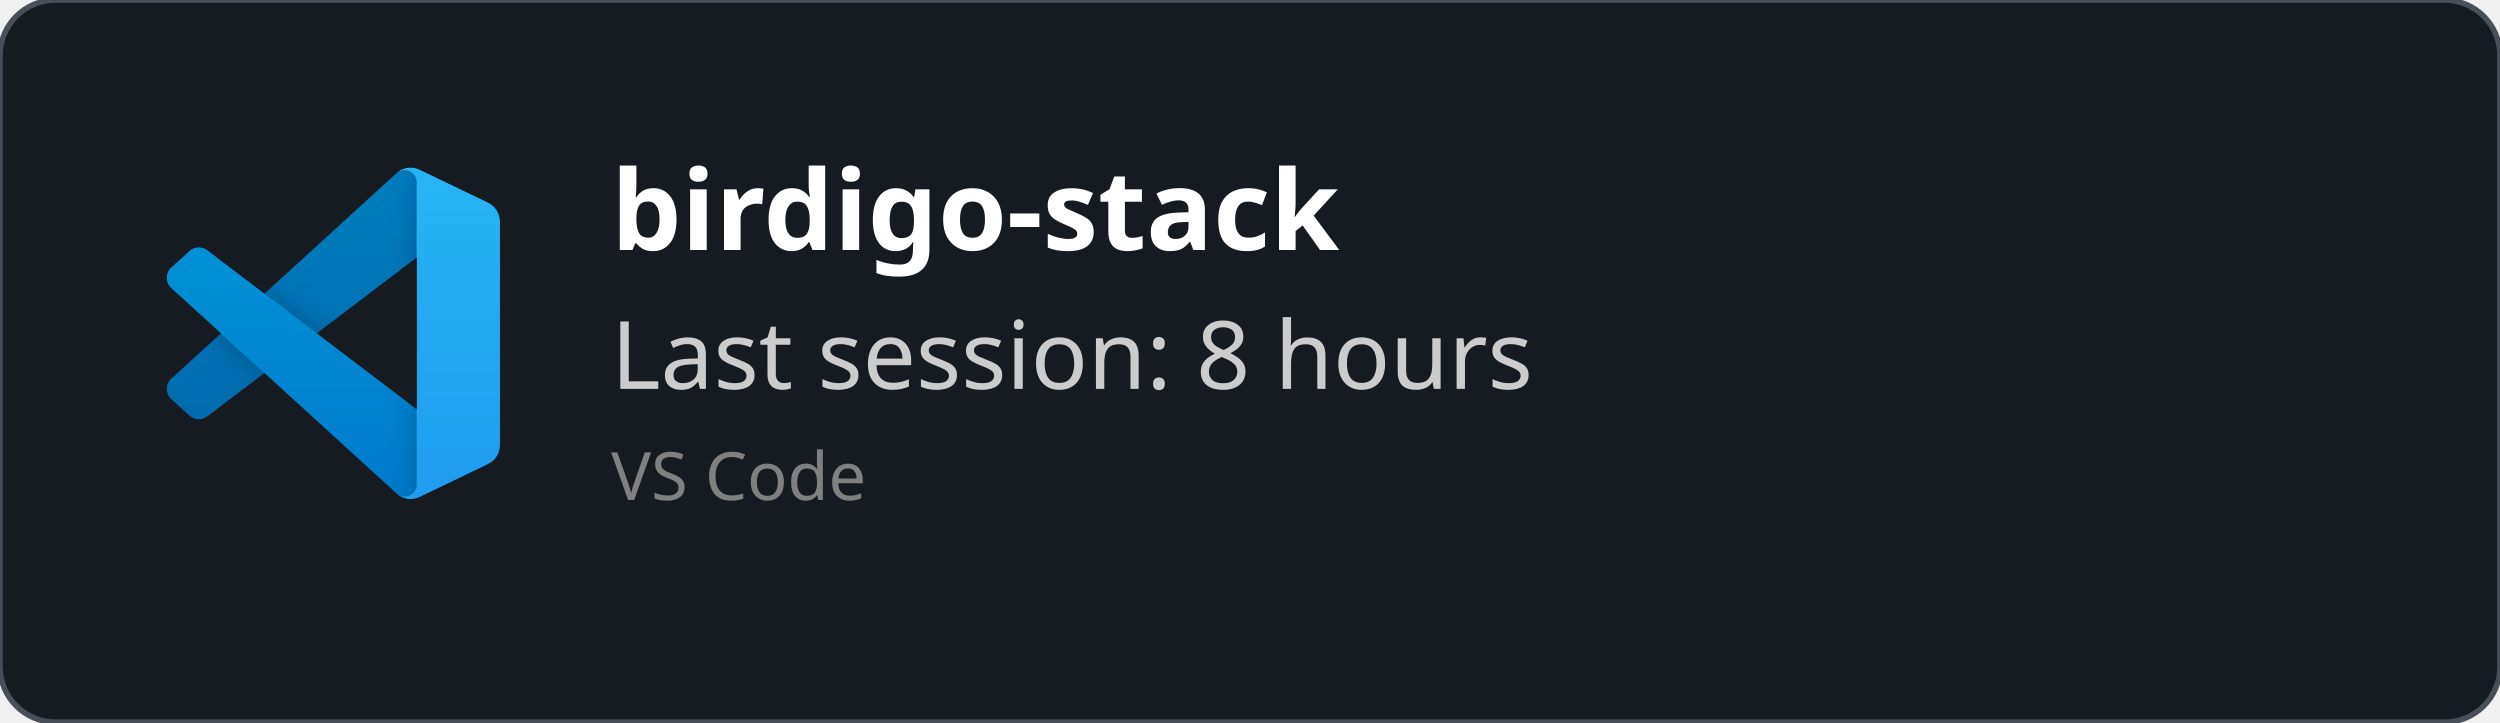
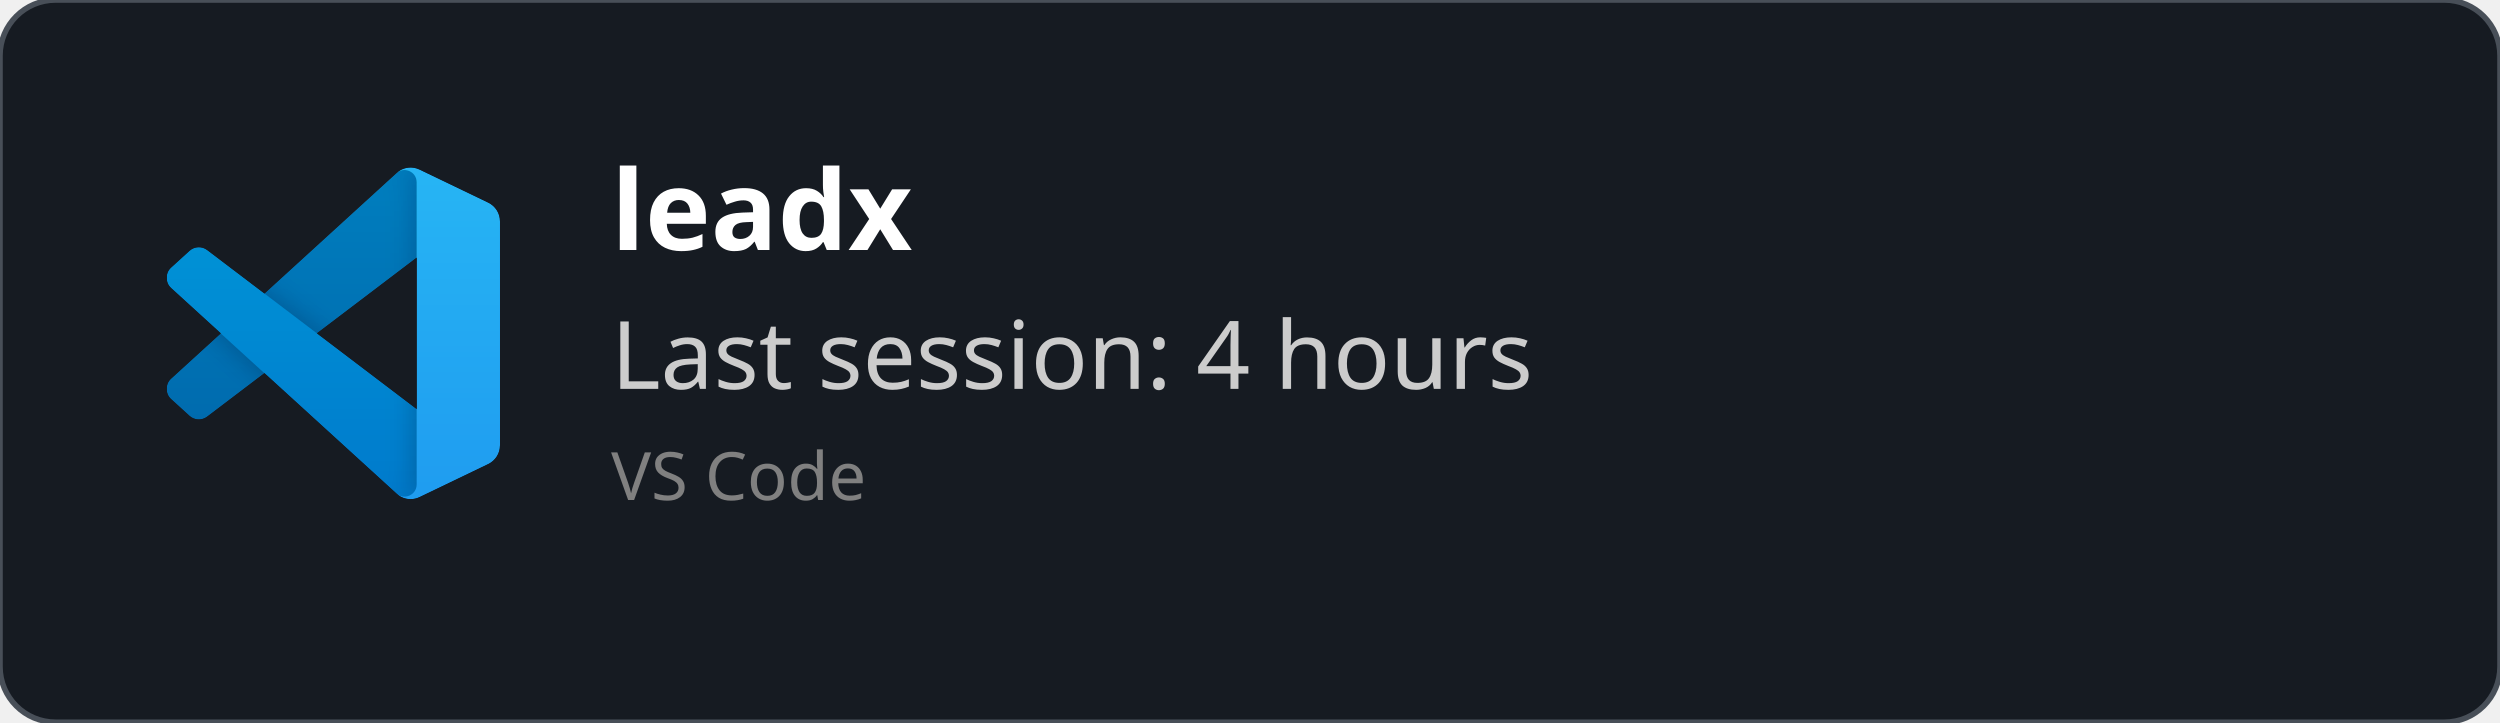
<svg xmlns="http://www.w3.org/2000/svg" width="450" height="130" viewBox="0 0 450 130" fill="none" role="img">
  <style>
    *{
        font-family: 'Segoe UI', Ubuntu, monospace
    }
    </style>
  <defs>
    <clipPath id="horizontalClip" x="20" y="20" width="500" height="200">
      <rect x="90" y="20" width="300" height="50" />
    </clipPath>
  </defs>
  <rect width="450" height="130" fill="rgba(22,27,34)" stroke="#484f58" stroke-width="1" fill-opacity="1" stroke-opacity="1" x="0" y="0" rx="10px" ry="10px">
    </rect>
  <svg width="60" height="60" x="30" y="30" viewBox="0 0 100 100" fill="none" id="vscode">
    <mask id="mask0" mask-type="alpha" maskUnits="userSpaceOnUse" x="0" y="0" width="100" height="100">
      <path fill-rule="evenodd" clip-rule="evenodd" d="M70.912 99.317C72.487 99.931 74.283 99.891 75.873 99.126L96.461 89.22C98.624 88.179 100 85.989 100 83.587V16.413C100 14.011 98.624 11.822 96.461 10.781L75.873 0.874C73.786 -0.13 71.345 0.116 69.513 1.447C69.252 1.637 69.003 1.849 68.769 2.083L29.355 38.041L12.187 25.01C10.589 23.797 8.354 23.896 6.869 25.246L1.363 30.255C-0.453 31.906 -0.455 34.763 1.359 36.417L16.247 50L1.359 63.583C-0.455 65.237 -0.453 68.094 1.363 69.745L6.869 74.754C8.354 76.104 10.589 76.204 12.187 74.99L29.355 61.959L68.769 97.917C69.392 98.541 70.125 99.01 70.912 99.317ZM75.015 27.299L45.109 50L75.015 72.701V27.299Z" fill="white" />
    </mask>
    <g mask="url(#mask0)">
      <path d="M96.461 10.796L75.857 0.876C73.472 -0.273 70.622 0.212 68.75 2.083L1.299 63.583C-0.516 65.237 -0.514 68.094 1.303 69.745L6.813 74.754C8.298 76.104 10.535 76.204 12.134 74.99L93.361 13.37C96.086 11.303 100 13.246 100 16.667V16.427C100 14.027 98.625 11.838 96.461 10.796Z" fill="#0065A9" />
      <g filter="url(#filter0_d)">
        <path d="M96.461 89.204L75.857 99.124C73.472 100.273 70.622 99.788 68.75 97.917L1.299 36.417C-0.516 34.763 -0.514 31.906 1.303 30.255L6.813 25.246C8.298 23.896 10.535 23.796 12.134 25.009L93.361 86.63C96.086 88.697 100 86.754 100 83.333V83.573C100 85.974 98.625 88.162 96.461 89.204Z" fill="#007ACC" />
      </g>
      <g filter="url(#filter1_d)">
        <path d="M75.858 99.126C73.472 100.274 70.622 99.788 68.75 97.917C71.056 100.223 75 98.59 75 95.328V4.672C75 1.41 71.056 -0.223 68.75 2.083C70.622 0.211 73.472 -0.274 75.858 0.874L96.459 10.781C98.623 11.822 100 14.011 100 16.413V83.587C100 85.989 98.623 88.179 96.459 89.22L75.858 99.126Z" fill="#1F9CF0" />
      </g>
      <g style="mix-blend-mode:overlay" opacity="0.25">
        <path fill-rule="evenodd" clip-rule="evenodd" d="M70.851 99.317C72.426 99.931 74.222 99.891 75.812 99.126L96.4 89.22C98.563 88.179 99.939 85.989 99.939 83.587V16.413C99.939 14.011 98.564 11.822 96.4 10.781L75.812 0.874C73.725 -0.13 71.284 0.116 69.453 1.447C69.191 1.637 68.942 1.849 68.708 2.083L29.294 38.041L12.126 25.01C10.528 23.796 8.293 23.896 6.809 25.246L1.302 30.255C-0.513 31.906 -0.515 34.763 1.298 36.417L16.186 50L1.298 63.583C-0.515 65.237 -0.513 68.094 1.302 69.745L6.809 74.754C8.293 76.104 10.528 76.204 12.126 74.99L29.294 61.959L68.708 97.917C69.332 98.54 70.064 99.01 70.851 99.317ZM74.954 27.299L45.048 50L74.954 72.701V27.299Z" fill="url(#paint0_linear)" />
      </g>
    </g>
    <defs>
      <filter id="filter0_d" x="-8.394" y="15.829" width="116.727" height="92.246" filterUnits="userSpaceOnUse" color-interpolation-filters="sRGB">
        <feFlood flood-opacity="0" result="BackgroundImageFix" />
        <feColorMatrix in="SourceAlpha" type="matrix" values="0 0 0 0 0 0 0 0 0 0 0 0 0 0 0 0 0 0 127 0" />
        <feOffset />
        <feGaussianBlur stdDeviation="4.167" />
        <feColorMatrix type="matrix" values="0 0 0 0 0 0 0 0 0 0 0 0 0 0 0 0 0 0 0.25 0" />
        <feBlend mode="overlay" in2="BackgroundImageFix" result="effect1_dropShadow" />
        <feBlend mode="normal" in="SourceGraphic" in2="effect1_dropShadow" result="shape" />
      </filter>
      <filter id="filter1_d" x="60.417" y="-8.076" width="47.917" height="116.151" filterUnits="userSpaceOnUse" color-interpolation-filters="sRGB">
        <feFlood flood-opacity="0" result="BackgroundImageFix" />
        <feColorMatrix in="SourceAlpha" type="matrix" values="0 0 0 0 0 0 0 0 0 0 0 0 0 0 0 0 0 0 127 0" />
        <feOffset />
        <feGaussianBlur stdDeviation="4.167" />
        <feColorMatrix type="matrix" values="0 0 0 0 0 0 0 0 0 0 0 0 0 0 0 0 0 0 0.25 0" />
        <feBlend mode="overlay" in2="BackgroundImageFix" result="effect1_dropShadow" />
        <feBlend mode="normal" in="SourceGraphic" in2="effect1_dropShadow" result="shape" />
      </filter>
      <linearGradient id="paint0_linear" x1="49.939" y1="0.258" x2="49.939" y2="99.742" gradientUnits="userSpaceOnUse">
        <stop stop-color="white" />
        <stop offset="1" stop-color="white" stop-opacity="0" />
      </linearGradient>
    </defs>
  </svg>
  <text x="110" y="45" font-size="20" clip-path="url(#horizontalClip)" font-weight="bold" font-family="Ubuntu" fill="white">
-     birdigo-stack
+     leadx
    </text>
  <text x="110" y="70" font-size="17px" font-family="Ubuntu" fill="#ccc">
-     Last session: 8 hours
+     Last session: 4 hours
    </text>
  <text x="110" y="90" font-size="12px" font-family="Ubuntu" fill="grey">
    VS Code
    </text>
</svg>
